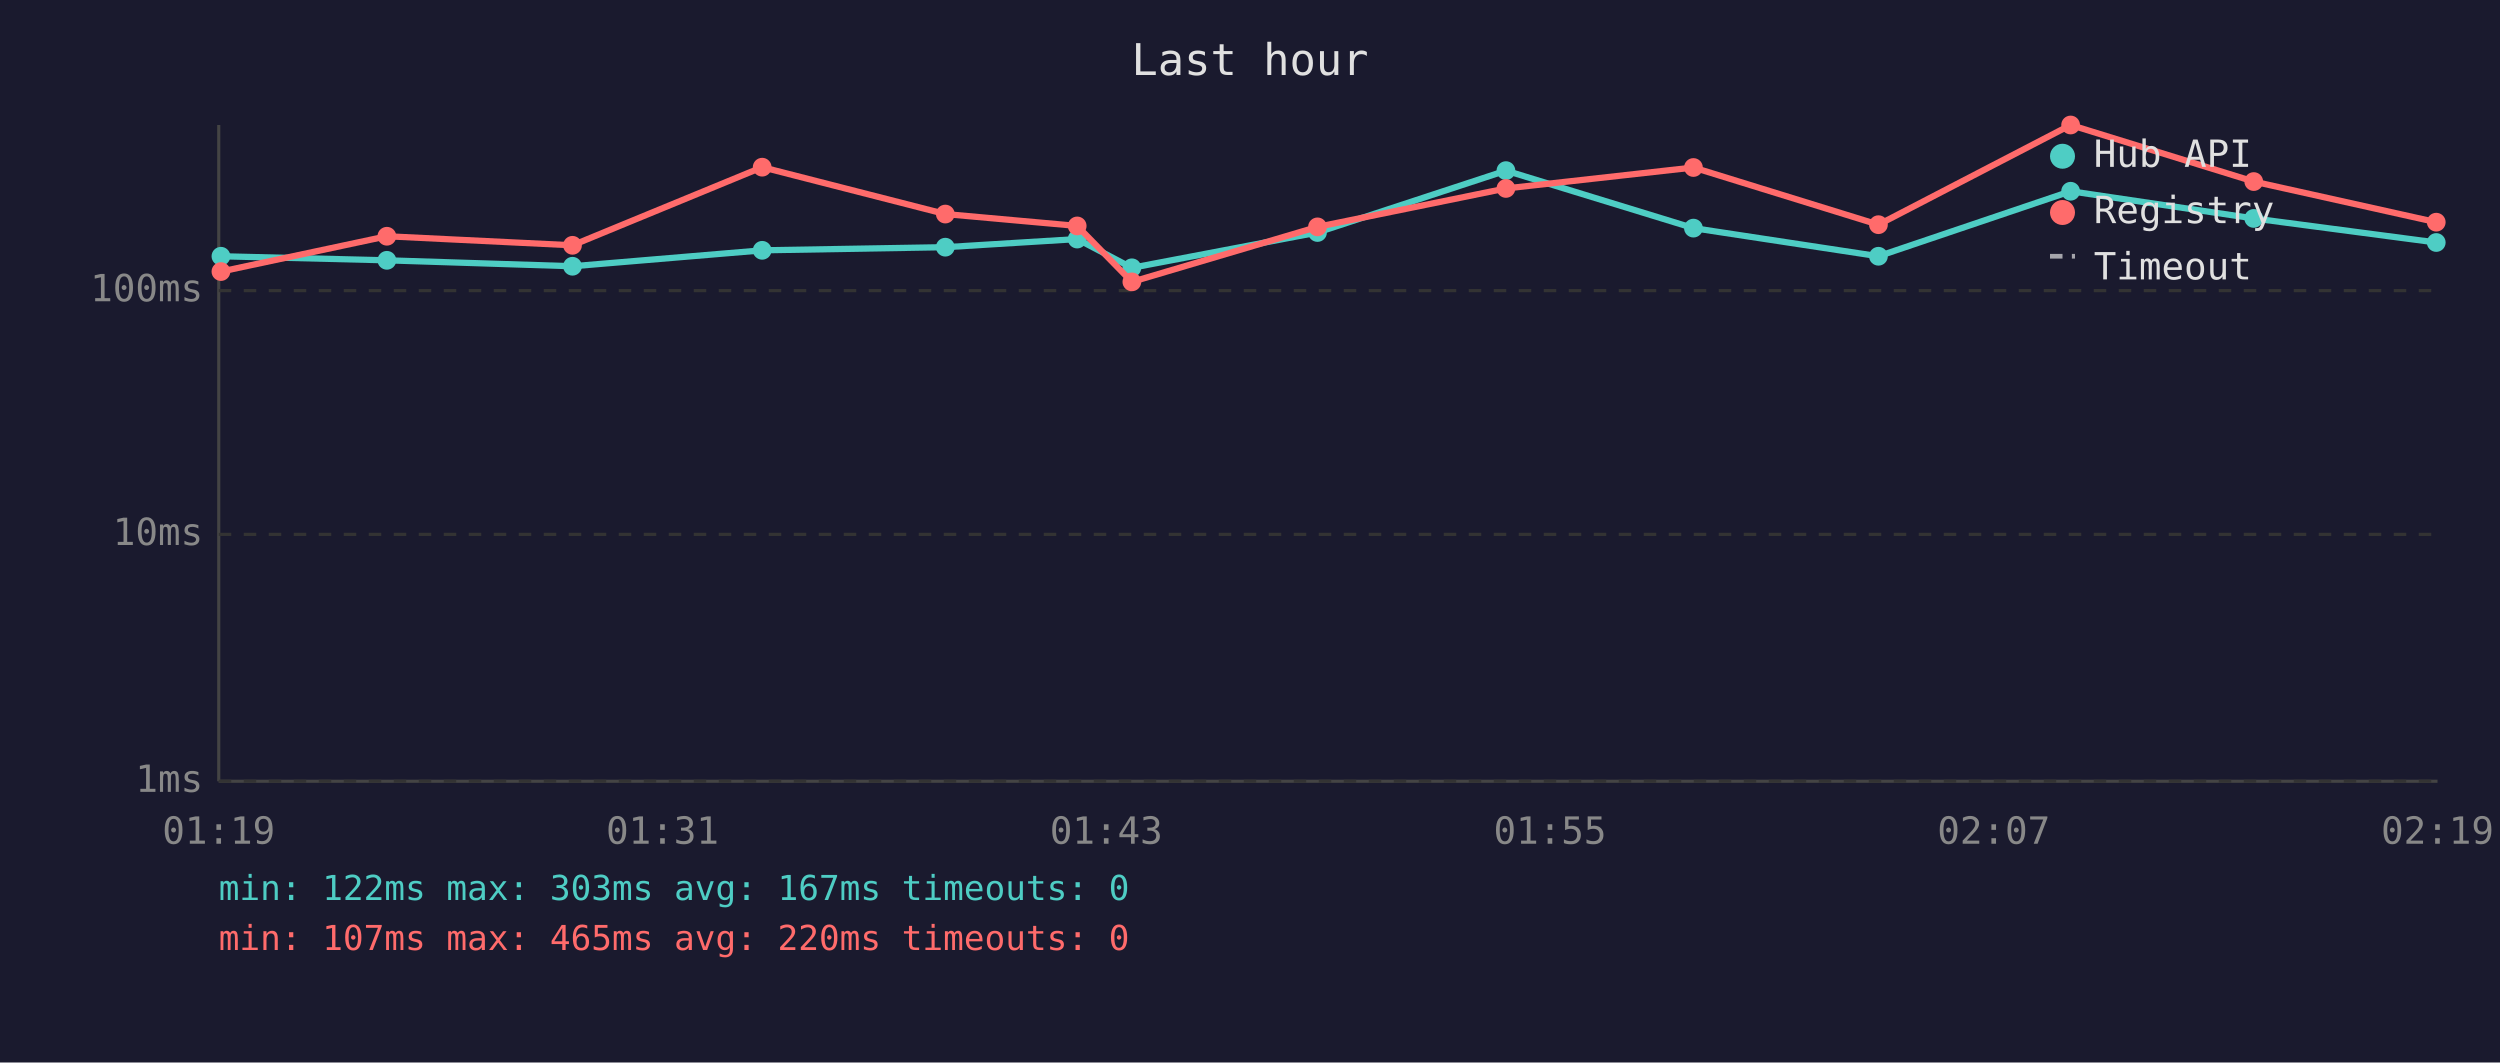
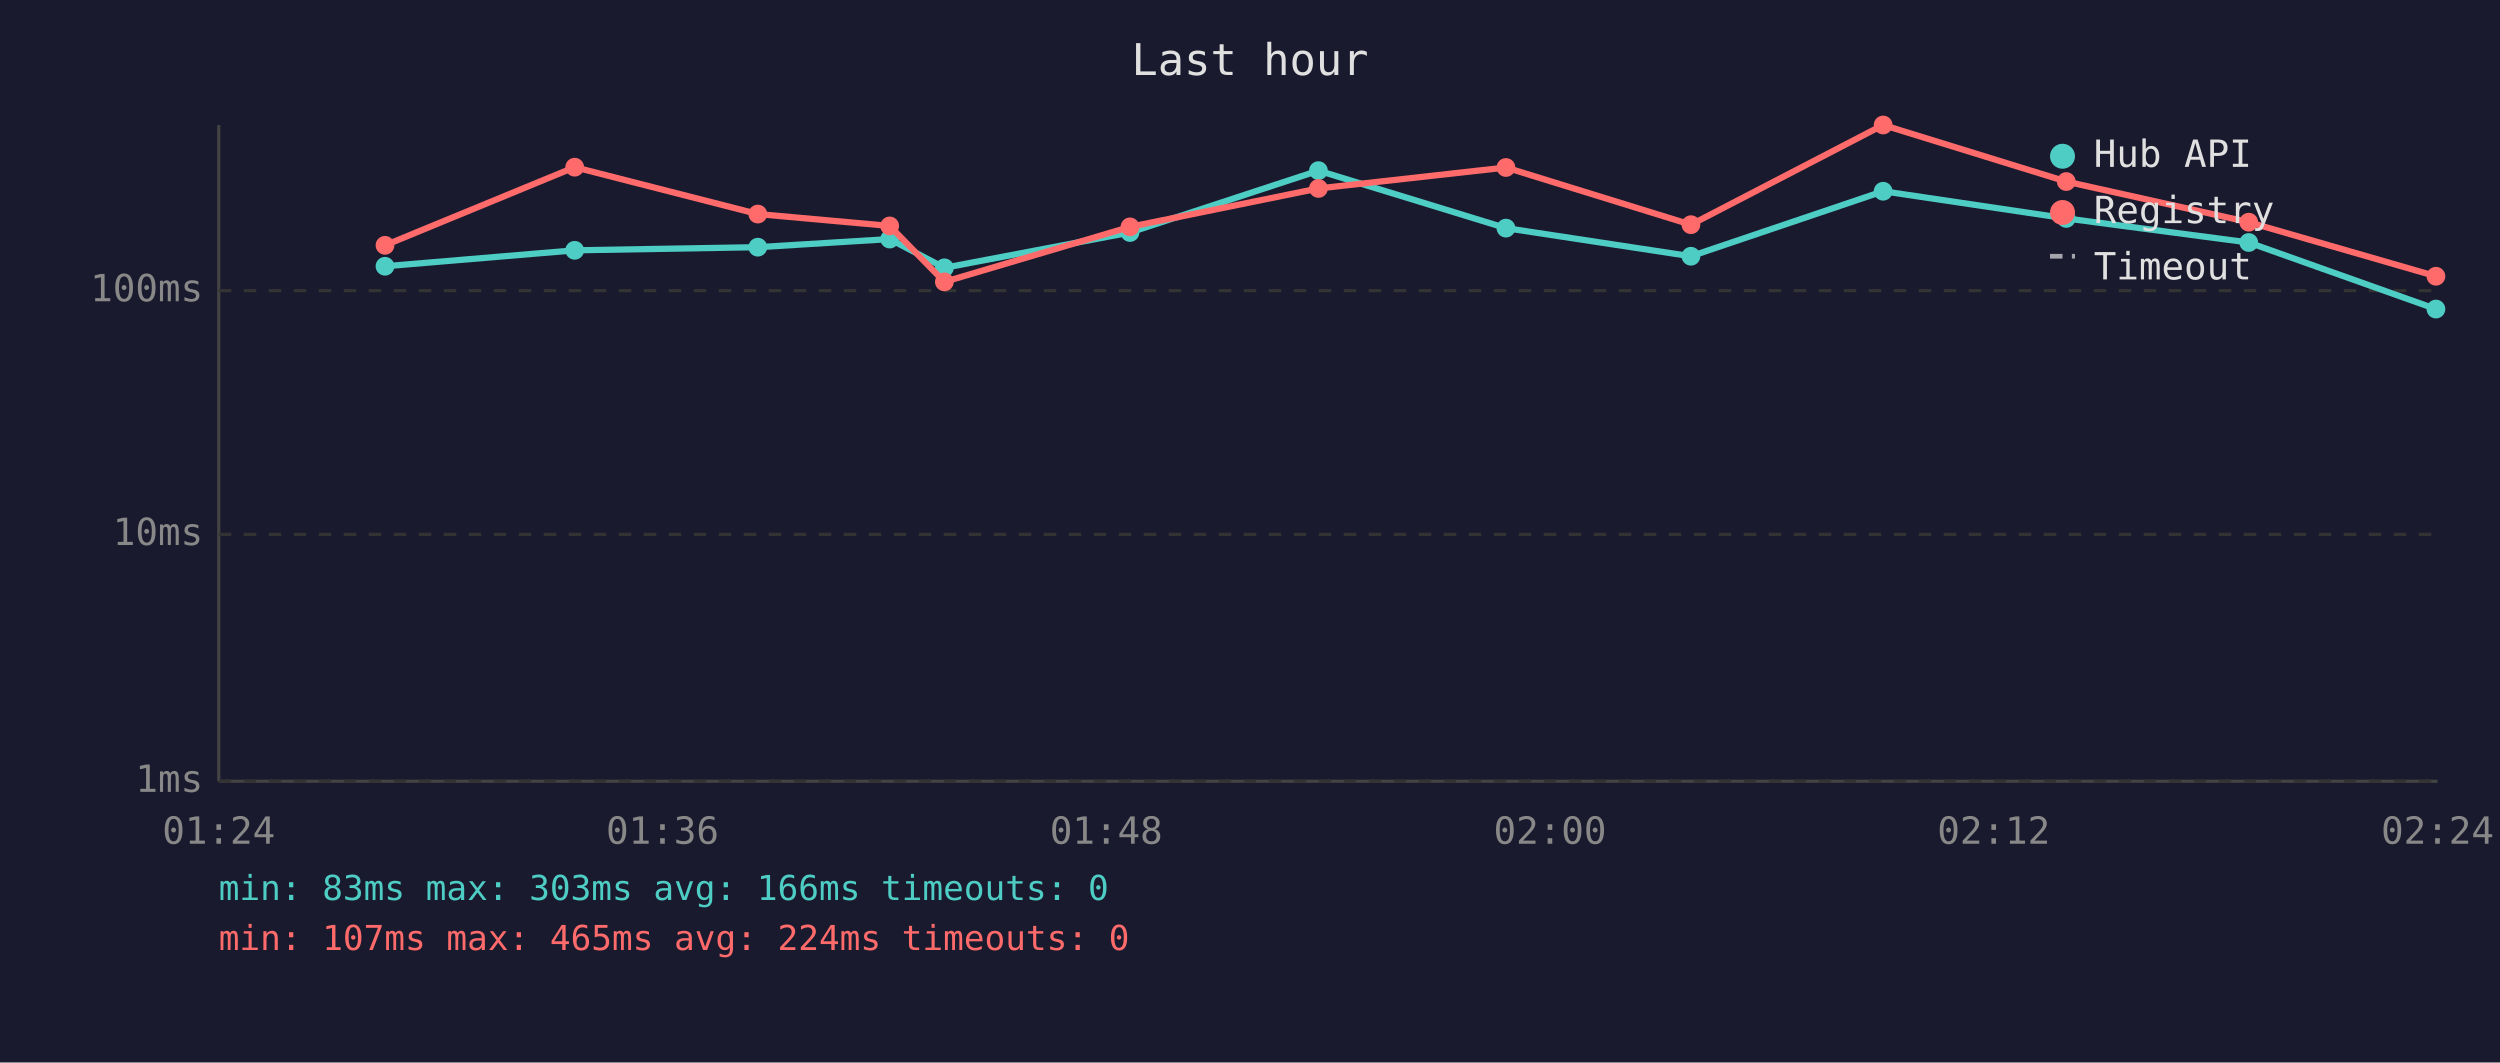
<svg xmlns="http://www.w3.org/2000/svg" viewBox="0 0 800 340" font-family="monospace" font-size="12">
  <rect width="800" height="340" fill="#1a1a2e" />
  <text x="400" y="24" fill="#e0e0e0" font-size="14" text-anchor="middle">Last hour</text>
  <line x1="70" y1="40" x2="70" y2="250" stroke="#444" stroke-width="1" />
  <line x1="70" y1="250" x2="780" y2="250" stroke="#444" stroke-width="1" />
  <line x1="70" y1="250" x2="780" y2="250" stroke="#333" stroke-width="1" stroke-dasharray="4" />
  <text x="65" y="250" fill="#888" text-anchor="end" dominant-baseline="middle">1ms</text>
  <line x1="70" y1="171" x2="780" y2="171" stroke="#333" stroke-width="1" stroke-dasharray="4" />
  <text x="65" y="171" fill="#888" text-anchor="end" dominant-baseline="middle">10ms</text>
  <line x1="70" y1="93" x2="780" y2="93" stroke="#333" stroke-width="1" stroke-dasharray="4" />
  <text x="65" y="93" fill="#888" text-anchor="end" dominant-baseline="middle">100ms</text>
-   <text x="70" y="270" fill="#888" text-anchor="middle">01:19</text>
-   <text x="212" y="270" fill="#888" text-anchor="middle">01:31</text>
-   <text x="354" y="270" fill="#888" text-anchor="middle">01:43</text>
-   <text x="496" y="270" fill="#888" text-anchor="middle">01:55</text>
-   <text x="638" y="270" fill="#888" text-anchor="middle">02:07</text>
-   <text x="780" y="270" fill="#888" text-anchor="middle">02:19</text>
-   <polyline points="70.7,82.0 123.8,83.3 183.2,85.2 243.9,80.1 302.5,79.1 344.7,76.5 362.2,85.7 421.6,74.4 481.9,54.6 541.9,73.0 601.1,82.0 662.6,61.2 721.2,69.9 779.6,77.6" fill="none" stroke="#4ecdc4" stroke-width="2" opacity="1" />
-   <circle cx="70.7" cy="82.0" r="3" fill="#4ecdc4" />
-   <circle cx="123.8" cy="83.3" r="3" fill="#4ecdc4" />
-   <circle cx="183.2" cy="85.2" r="3" fill="#4ecdc4" />
-   <circle cx="243.9" cy="80.1" r="3" fill="#4ecdc4" />
-   <circle cx="302.5" cy="79.1" r="3" fill="#4ecdc4" />
-   <circle cx="344.7" cy="76.5" r="3" fill="#4ecdc4" />
-   <circle cx="362.2" cy="85.7" r="3" fill="#4ecdc4" />
-   <circle cx="421.6" cy="74.4" r="3" fill="#4ecdc4" />
-   <circle cx="481.9" cy="54.6" r="3" fill="#4ecdc4" />
-   <circle cx="541.9" cy="73.0" r="3" fill="#4ecdc4" />
-   <circle cx="601.1" cy="82.0" r="3" fill="#4ecdc4" />
-   <circle cx="662.6" cy="61.2" r="3" fill="#4ecdc4" />
-   <circle cx="721.2" cy="69.9" r="3" fill="#4ecdc4" />
-   <circle cx="779.6" cy="77.6" r="3" fill="#4ecdc4" />
-   <polyline points="70.7,86.9 123.8,75.6 183.2,78.5 243.9,53.5 302.5,68.5 344.7,72.3 362.2,90.2 421.6,72.6 481.9,60.3 541.9,53.6 601.1,71.9 662.6,40.0 721.2,58.1 779.6,71.1" fill="none" stroke="#ff6b6b" stroke-width="2" opacity="1" />
-   <circle cx="70.7" cy="86.9" r="3" fill="#ff6b6b" />
-   <circle cx="123.8" cy="75.6" r="3" fill="#ff6b6b" />
-   <circle cx="183.2" cy="78.5" r="3" fill="#ff6b6b" />
-   <circle cx="243.9" cy="53.5" r="3" fill="#ff6b6b" />
-   <circle cx="302.5" cy="68.5" r="3" fill="#ff6b6b" />
-   <circle cx="344.7" cy="72.3" r="3" fill="#ff6b6b" />
-   <circle cx="362.2" cy="90.2" r="3" fill="#ff6b6b" />
-   <circle cx="421.6" cy="72.6" r="3" fill="#ff6b6b" />
-   <circle cx="481.9" cy="60.3" r="3" fill="#ff6b6b" />
-   <circle cx="541.9" cy="53.6" r="3" fill="#ff6b6b" />
-   <circle cx="601.1" cy="71.9" r="3" fill="#ff6b6b" />
-   <circle cx="662.6" cy="40.0" r="3" fill="#ff6b6b" />
-   <circle cx="721.2" cy="58.1" r="3" fill="#ff6b6b" />
-   <circle cx="779.6" cy="71.1" r="3" fill="#ff6b6b" />
+   <text x="70" y="270" fill="#888" text-anchor="middle">01:24</text>
+   <text x="212" y="270" fill="#888" text-anchor="middle">01:36</text>
+   <text x="354" y="270" fill="#888" text-anchor="middle">01:48</text>
+   <text x="496" y="270" fill="#888" text-anchor="middle">02:00</text>
+   <text x="638" y="270" fill="#888" text-anchor="middle">02:12</text>
+   <text x="780" y="270" fill="#888" text-anchor="middle">02:24</text>
+   <polyline points="123.2,85.2 183.9,80.1 242.5,79.1 284.7,76.5 302.2,85.7 361.6,74.4 421.9,54.6 481.9,73.0 541.1,82.0 602.6,61.2 661.2,69.9 719.6,77.6 779.5,98.9" fill="none" stroke="#4ecdc4" stroke-width="2" opacity="1" />
+   <circle cx="123.2" cy="85.2" r="3" fill="#4ecdc4" />
+   <circle cx="183.9" cy="80.1" r="3" fill="#4ecdc4" />
+   <circle cx="242.5" cy="79.1" r="3" fill="#4ecdc4" />
+   <circle cx="284.7" cy="76.5" r="3" fill="#4ecdc4" />
+   <circle cx="302.2" cy="85.7" r="3" fill="#4ecdc4" />
+   <circle cx="361.6" cy="74.4" r="3" fill="#4ecdc4" />
+   <circle cx="421.9" cy="54.6" r="3" fill="#4ecdc4" />
+   <circle cx="481.9" cy="73.0" r="3" fill="#4ecdc4" />
+   <circle cx="541.1" cy="82.0" r="3" fill="#4ecdc4" />
+   <circle cx="602.6" cy="61.2" r="3" fill="#4ecdc4" />
+   <circle cx="661.2" cy="69.9" r="3" fill="#4ecdc4" />
+   <circle cx="719.6" cy="77.6" r="3" fill="#4ecdc4" />
+   <circle cx="779.5" cy="98.9" r="3" fill="#4ecdc4" />
+   <polyline points="123.2,78.5 183.9,53.5 242.5,68.5 284.7,72.3 302.2,90.2 361.6,72.6 421.9,60.3 481.9,53.6 541.1,71.9 602.6,40.0 661.2,58.1 719.6,71.1 779.5,88.4" fill="none" stroke="#ff6b6b" stroke-width="2" opacity="1" />
+   <circle cx="123.2" cy="78.5" r="3" fill="#ff6b6b" />
+   <circle cx="183.9" cy="53.5" r="3" fill="#ff6b6b" />
+   <circle cx="242.5" cy="68.5" r="3" fill="#ff6b6b" />
+   <circle cx="284.7" cy="72.3" r="3" fill="#ff6b6b" />
+   <circle cx="302.2" cy="90.2" r="3" fill="#ff6b6b" />
+   <circle cx="361.6" cy="72.6" r="3" fill="#ff6b6b" />
+   <circle cx="421.9" cy="60.3" r="3" fill="#ff6b6b" />
+   <circle cx="481.9" cy="53.6" r="3" fill="#ff6b6b" />
+   <circle cx="541.1" cy="71.9" r="3" fill="#ff6b6b" />
+   <circle cx="602.6" cy="40.0" r="3" fill="#ff6b6b" />
+   <circle cx="661.2" cy="58.1" r="3" fill="#ff6b6b" />
+   <circle cx="719.6" cy="71.1" r="3" fill="#ff6b6b" />
+   <circle cx="779.5" cy="88.4" r="3" fill="#ff6b6b" />
  <circle cx="660" cy="50" r="4" fill="#4ecdc4" />
  <text x="670" y="50" fill="#e0e0e0" dominant-baseline="middle">Hub API</text>
  <circle cx="660" cy="68" r="4" fill="#ff6b6b" />
  <text x="670" y="68" fill="#e0e0e0" dominant-baseline="middle">Registry</text>
  <line x1="656" y1="82" x2="664" y2="82" stroke="#e0e0e0" stroke-width="1.5" stroke-dasharray="4,3" opacity="0.7" />
  <text x="670" y="86" fill="#e0e0e0" dominant-baseline="middle">Timeout</text>
-   <text x="70" y="288" fill="#4ecdc4" font-size="11">min: 122ms  max: 303ms  avg: 167ms  timeouts: 0</text>
-   <text x="70" y="304" fill="#ff6b6b" font-size="11">min: 107ms  max: 465ms  avg: 220ms  timeouts: 0</text>
+   <text x="70" y="288" fill="#4ecdc4" font-size="11">min: 83ms  max: 303ms  avg: 166ms  timeouts: 0</text>
+   <text x="70" y="304" fill="#ff6b6b" font-size="11">min: 107ms  max: 465ms  avg: 224ms  timeouts: 0</text>
</svg>
